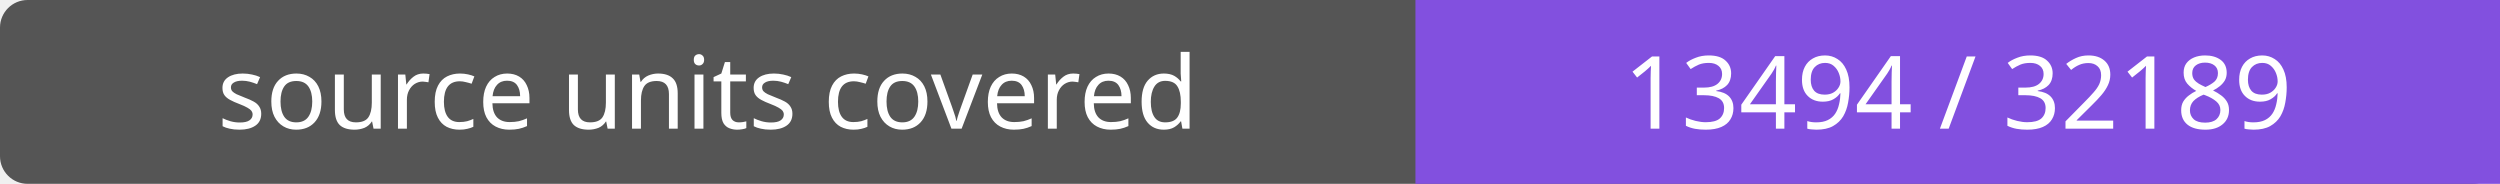
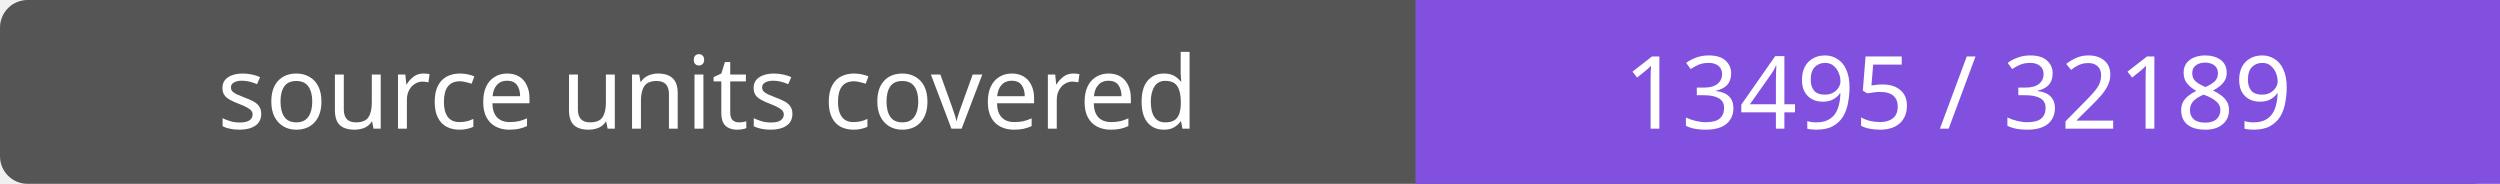
- <svg xmlns="http://www.w3.org/2000/svg" width="272" height="20" role="img" aria-label="source units covered: 13494 / 32189">
+ <svg xmlns="http://www.w3.org/2000/svg" width="272" height="20" role="img" aria-label="source units covered: 13495 / 32189">
  <rect width="272" height="20" rx="3" fill="#555" />
  <path fill="#8250df" d="M154 0h118v20H154z" />
  <g fill="#fff" text-anchor="middle" font-family="Verdana,sans-serif" font-size="11">
    <text x="77.0" y="14">source units covered</text>
-     <text x="213.0" y="14">13494 / 32189</text>
+     <text x="213.0" y="14">13495 / 32189</text>
  </g>
</svg>
